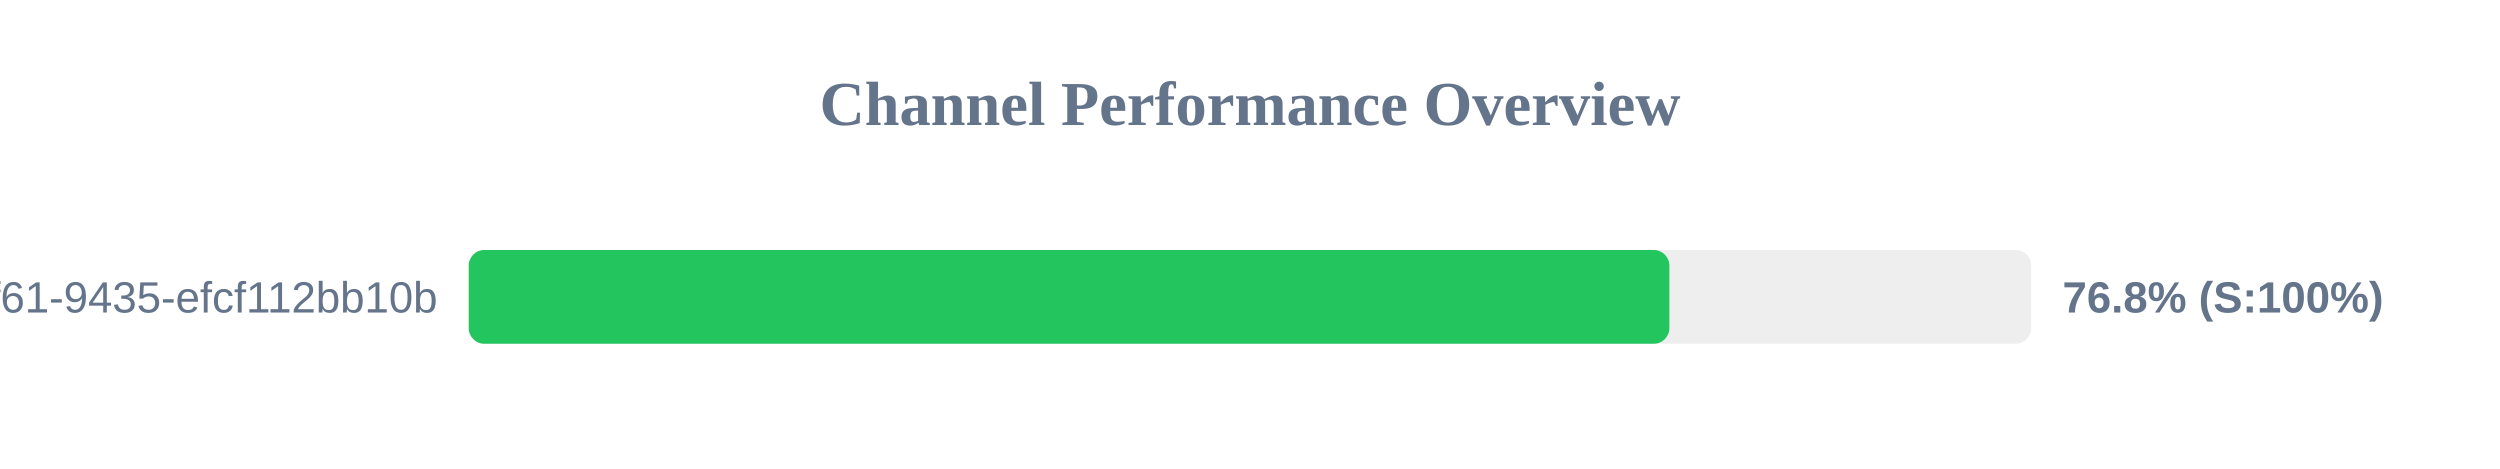
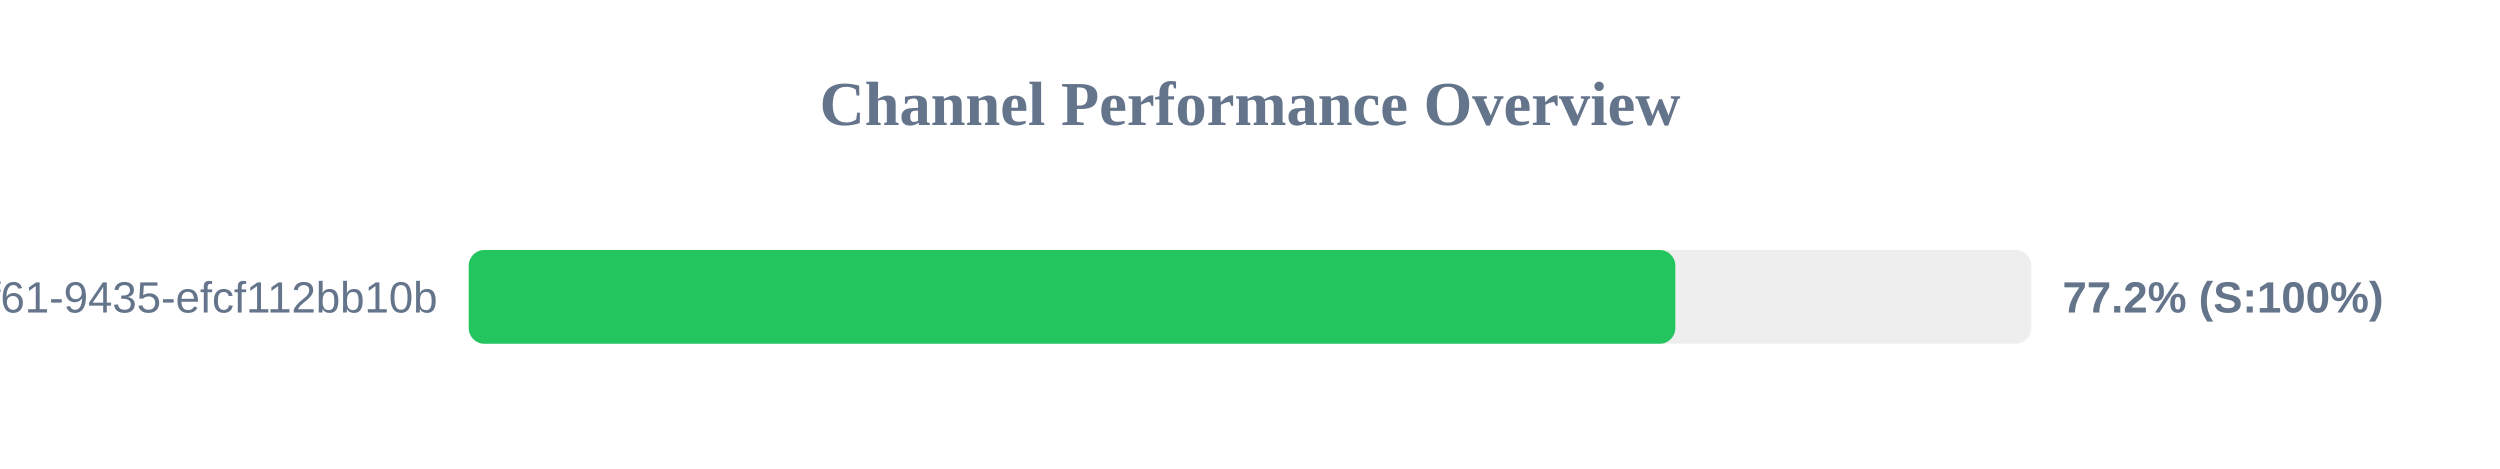
<svg xmlns="http://www.w3.org/2000/svg" width="800" height="150" version="1.1">
  <style>
        .row { font: 14px Arial; fill: #64748b; }
        .score { font: bold 14px Arial; fill: #64748b; }
    </style>
  <text x="400" y="40" text-anchor="middle" font-size="20px" font-weight="bold" fill="#64748b">Channel Performance Overview</text>
  <rect x="150" y="80" width="500" height="30" fill="#eee" rx="5" />
-   <rect x="150" y="80" width="384.2" height="30" fill="#22c55e" rx="5" />
+   <rect x="150" y="80" width="386.1" height="30" fill="#22c55e" rx="5" />
  <text x="140" y="100" text-anchor="end" class="row">?uuid=07c122ad-50b2-4f61-9435-efcf112bb10b</text>
-   <text x="660" y="100" text-anchor="start" class="score">76.8% (S:100%)</text>
+   <text x="660" y="100" text-anchor="start" class="score">77.2% (S:100%)</text>
</svg>
